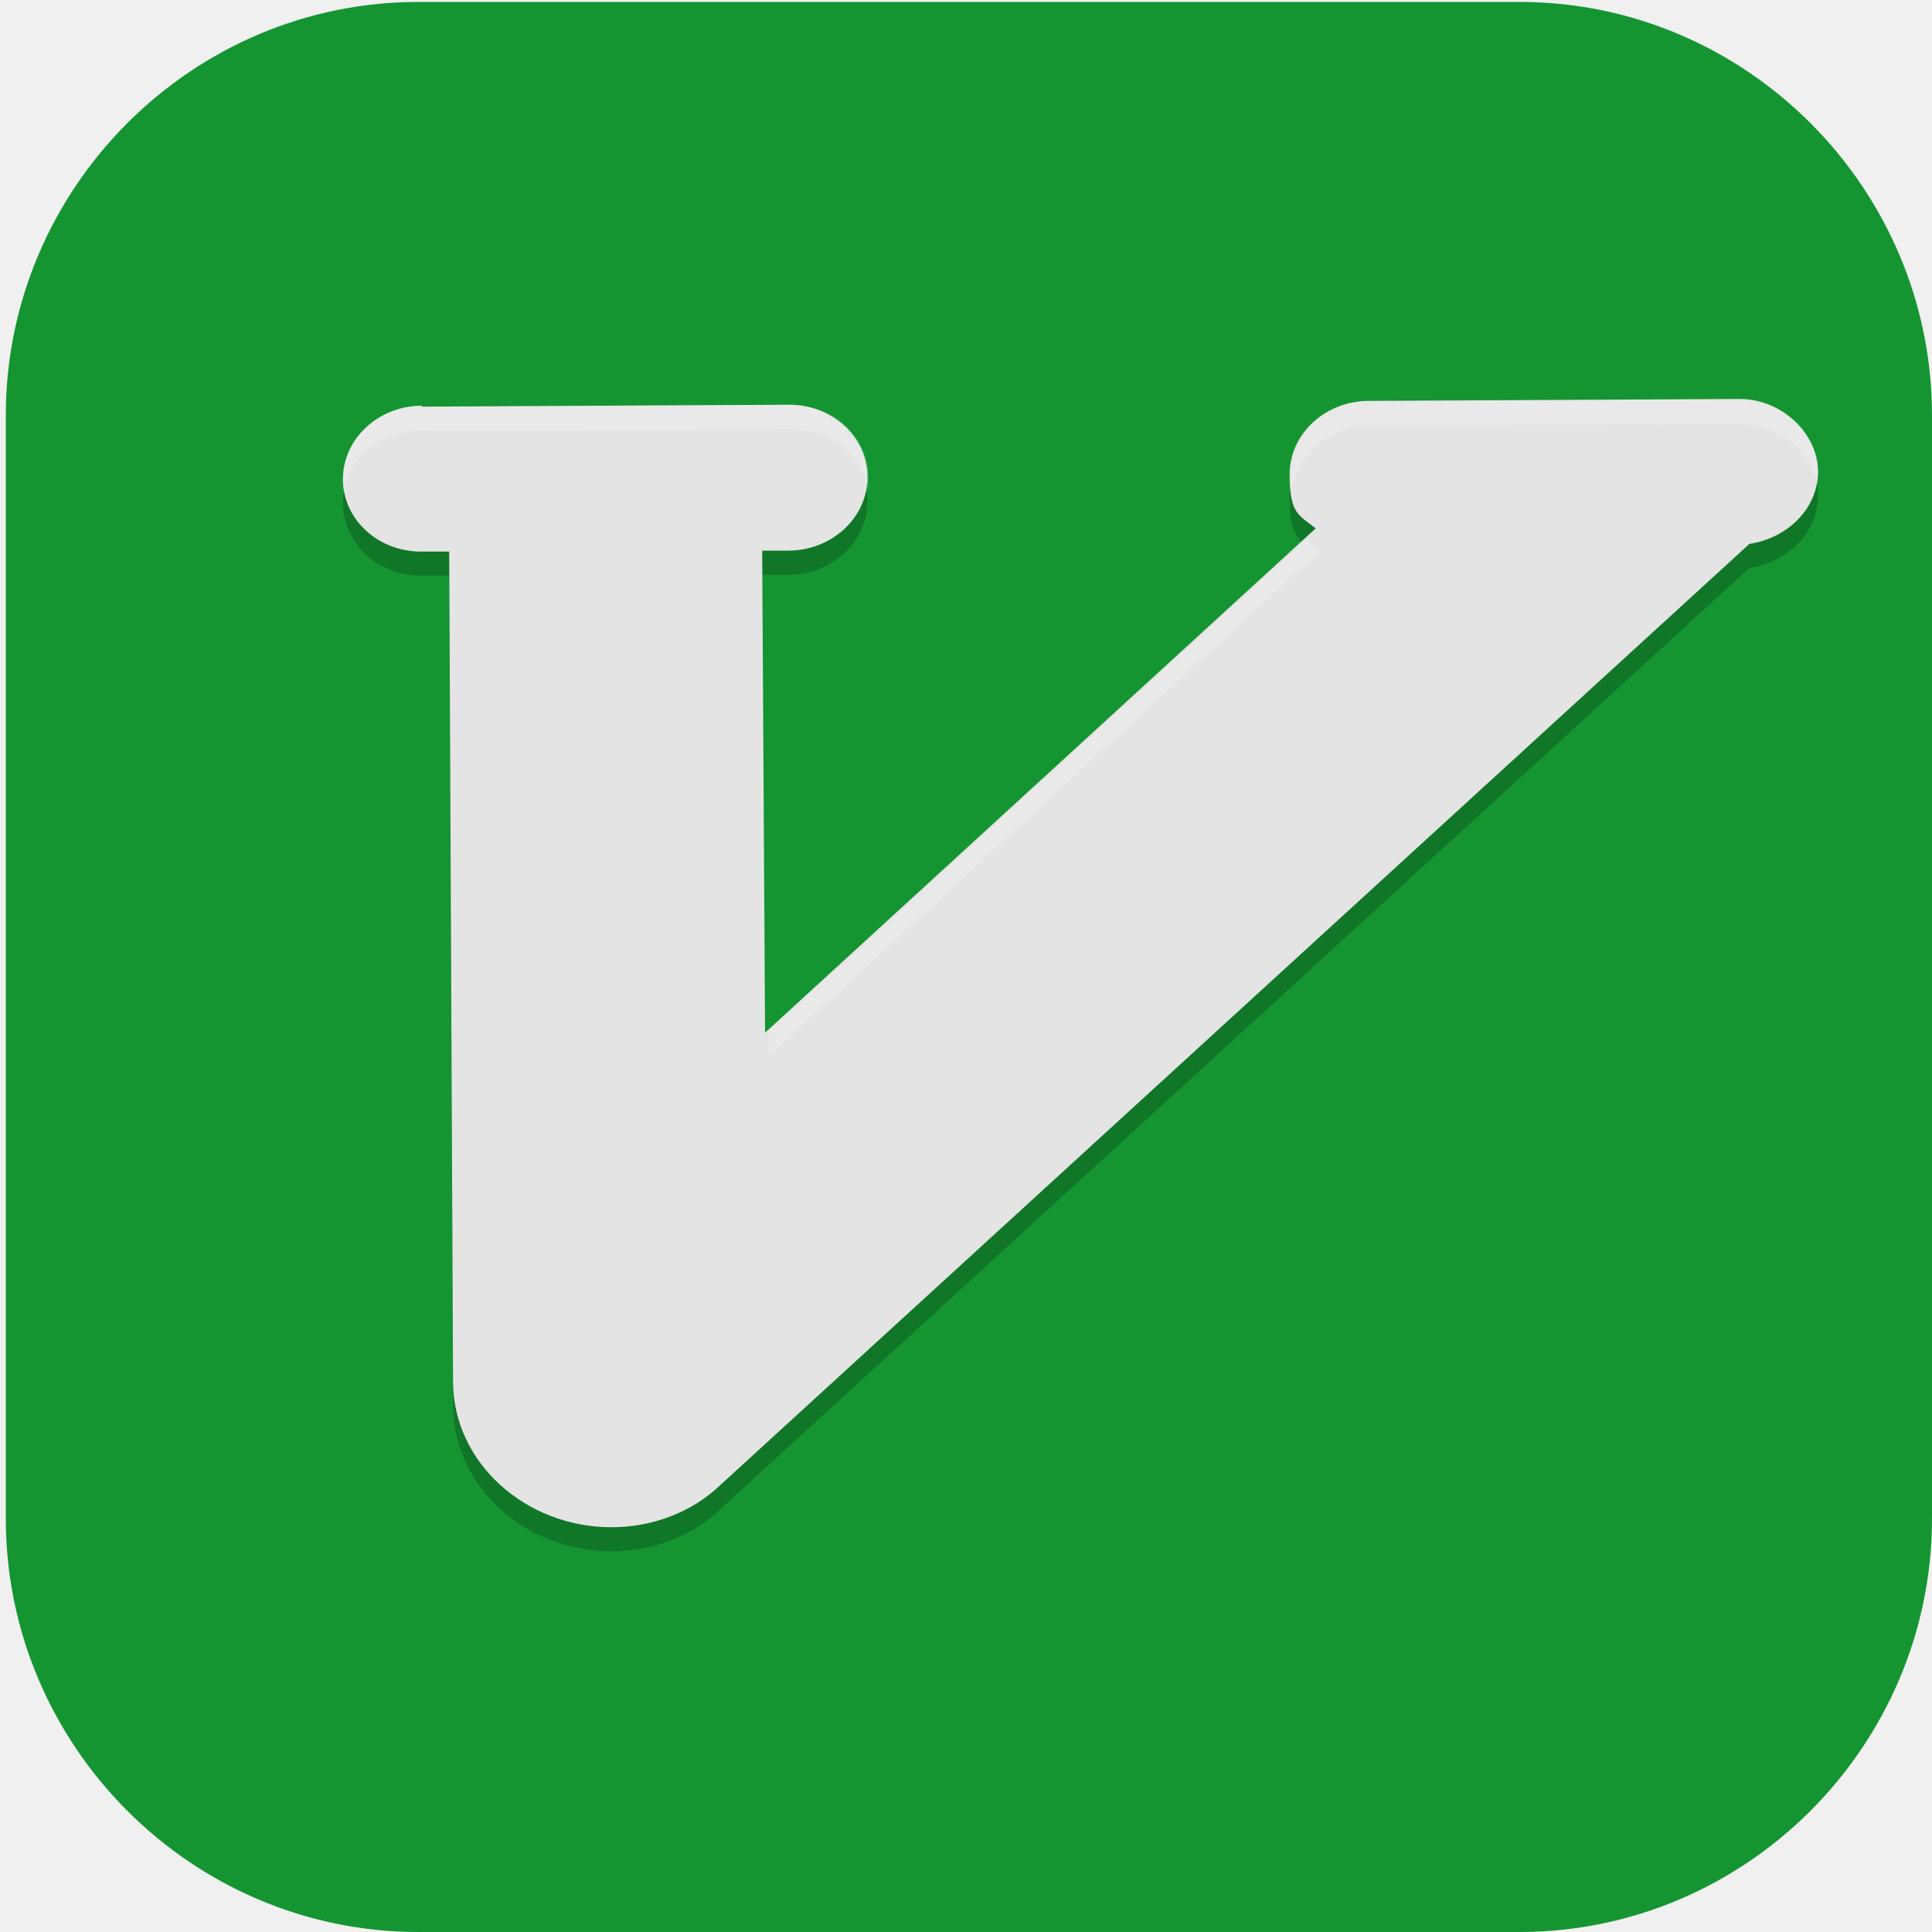
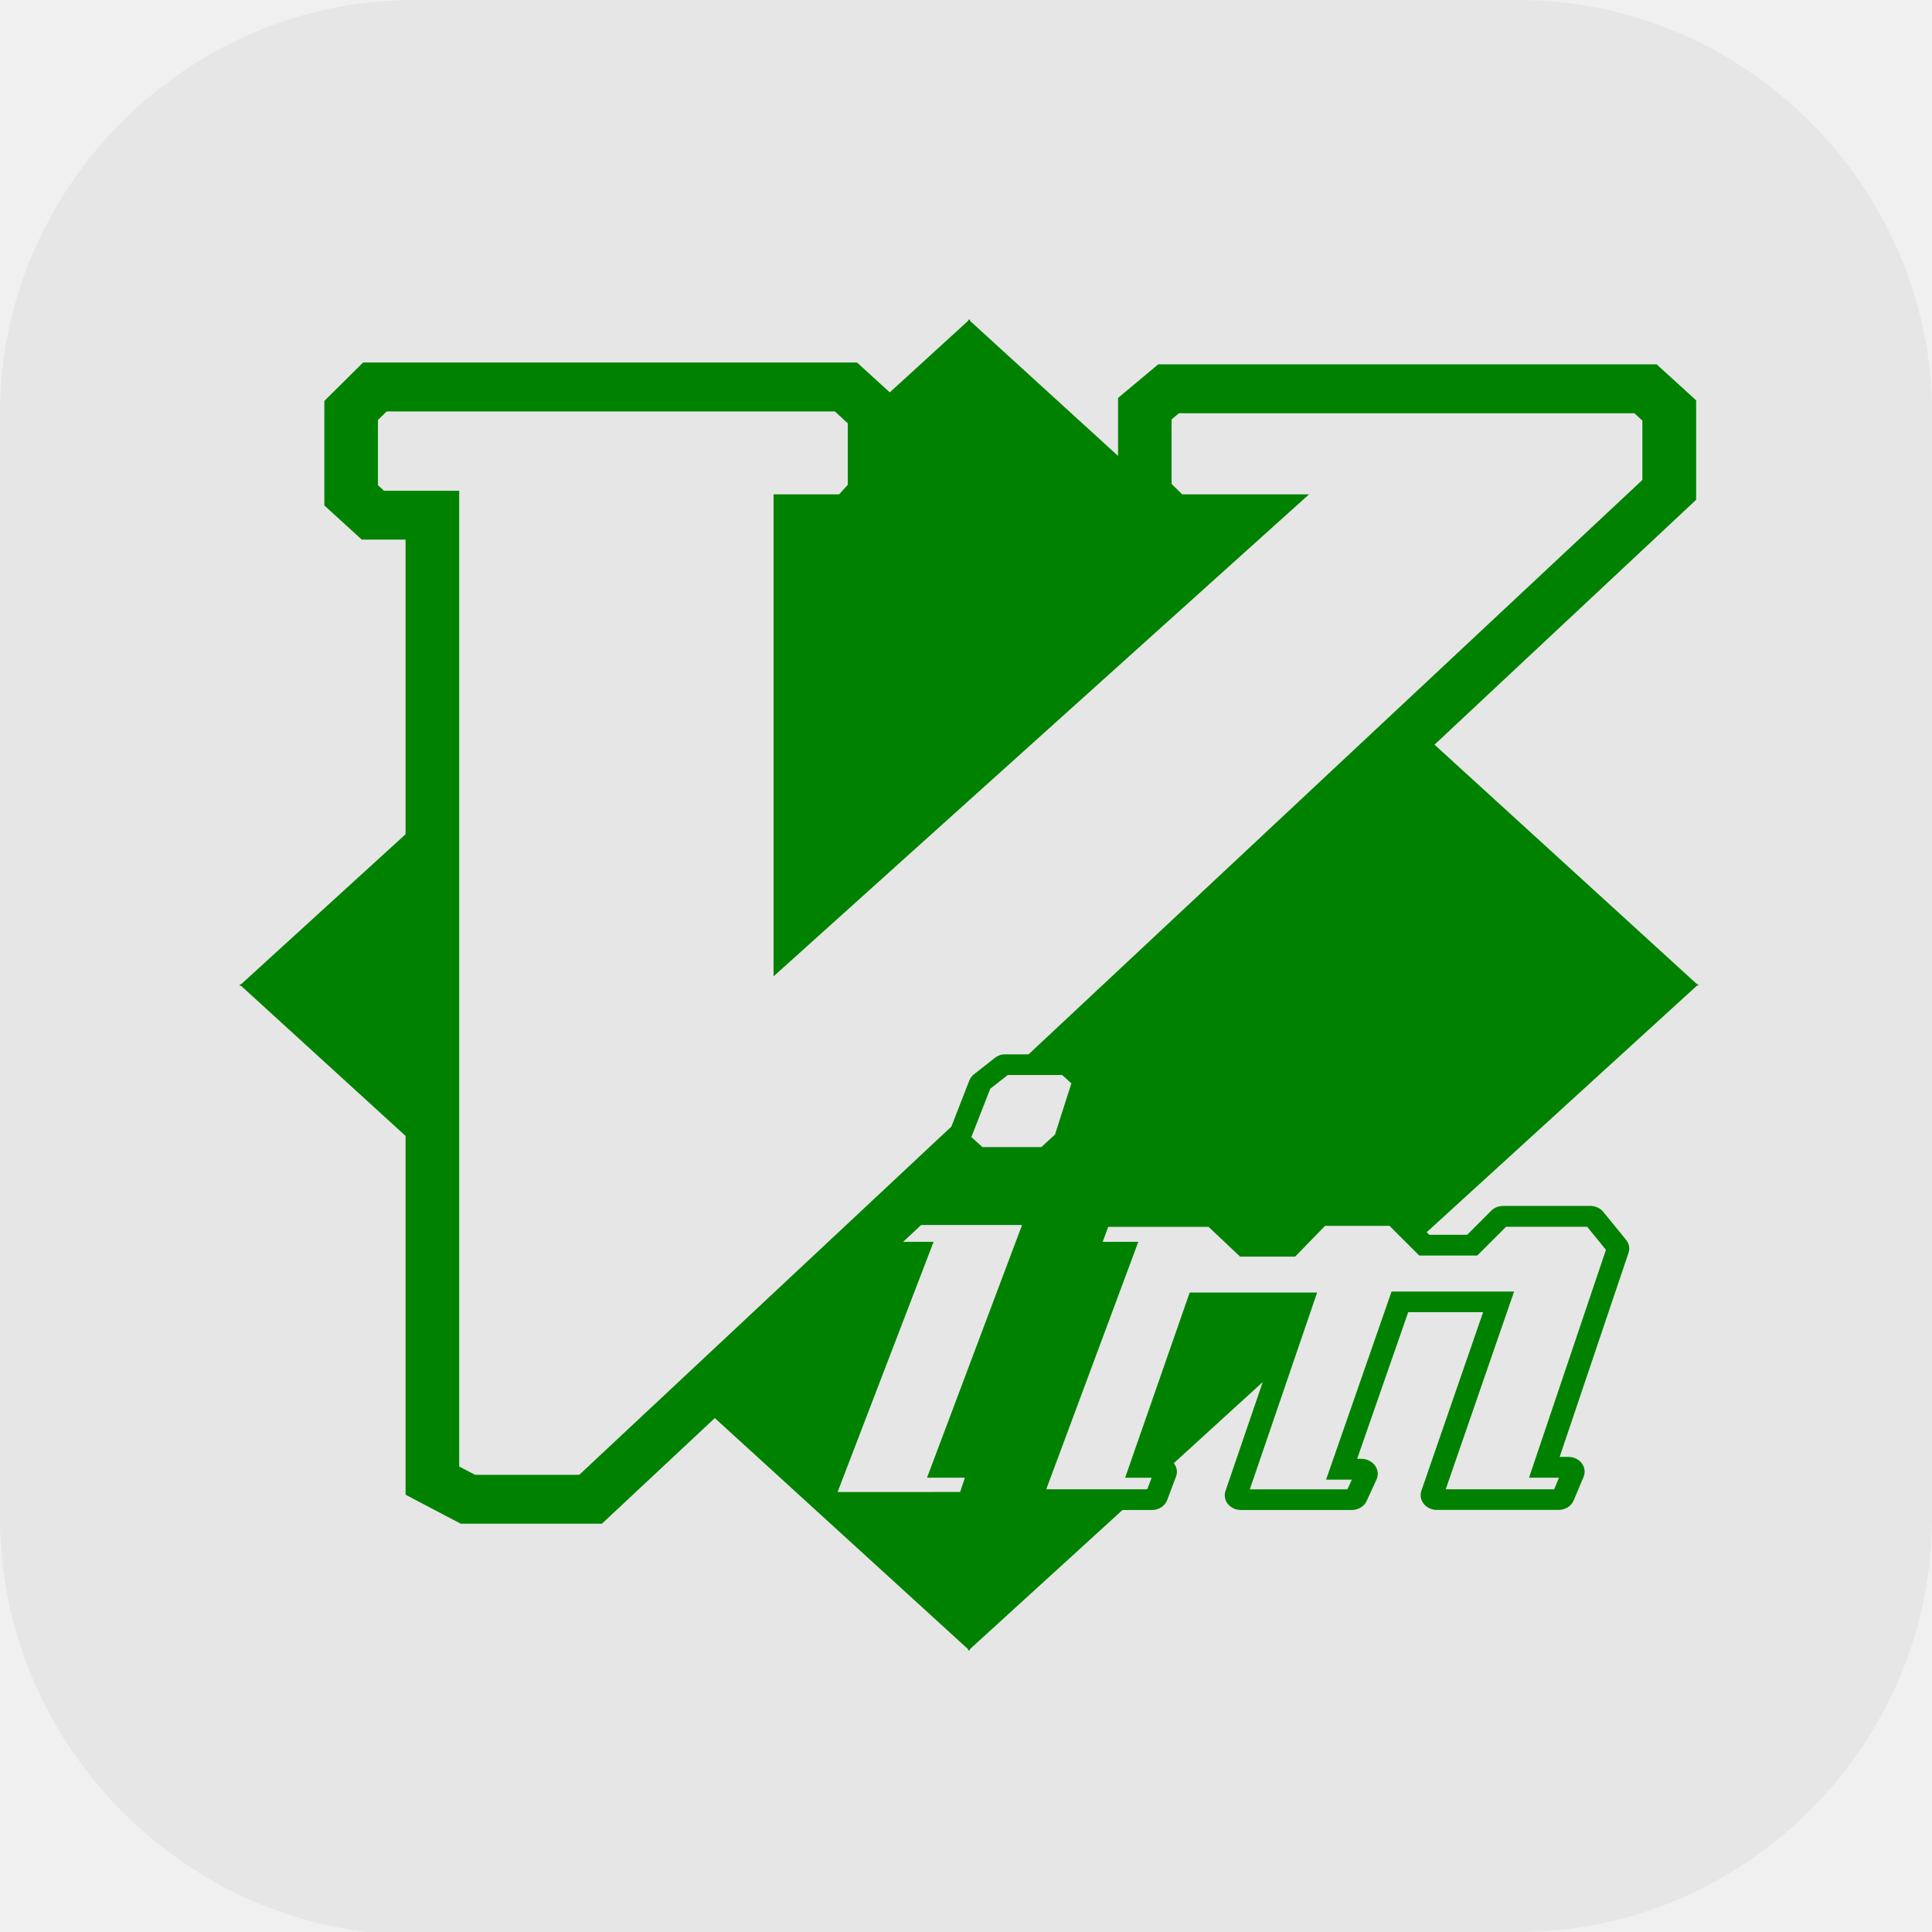
- <svg xmlns="http://www.w3.org/2000/svg" xmlns:xlink="http://www.w3.org/1999/xlink" id="_图层_1" version="1.1" viewBox="0 0 200 200" width="16" height="16">
-   <defs>
-     <style>
+ <svg xmlns="http://www.w3.org/2000/svg" id="_图层_1" version="1.1" viewBox="0 0 64 64" width="16" height="16" xml:space="preserve">
+   <defs id="defs6">
+     <style id="style1">
      .st0 {
-         fill: url(#_未命名的渐变_247);
+         fill-opacity: .5;
      }

-       .st1, .st2, .st3, .st4 {
+       .st0, .st1, .st2, .st3, .st4, .st5, .st6, .st7 {
+         fill: #fff;
+       }
+ 
+       .st8 {
+         fill: #133c9a;
+       }
+ 
+       .st2, .st9 {
        display: none;
      }

-       .st1, .st5 {
-         fill: #159532;
+       .st3 {
+         fill-opacity: .2;
+       }
+ 
+       .st4 {
+         fill-opacity: .9;
+       }
+ 
+       .st10 {
+         fill: #3370ff;
+       }
+ 
+       .st11 {
+         fill: url(#_未命名的渐变_3);
+       }
+ 
+       .st12 {
+         fill: url(#_未命名的渐变);
+       }
+ 
+       .st5 {
+         fill-opacity: .3;
      }

      .st6 {
-         fill: url(#_未命名的渐变_2413);
+         fill-opacity: 0;
      }

      .st7 {
-         fill: #241f31;
-       }
- 
-       .st8 {
-         fill: #9a9996;
-       }
- 
-       .st9 {
-         fill: url(#_未命名的渐变_8);
-       }
- 
-       .st2, .st10, .st11, .st12, .st4 {
-         isolation: isolate;
-       }
- 
-       .st2, .st11, .st12, .st4 {
-         opacity: .2;
+         fill-opacity: .7;
      }

      .st13 {
-         fill: url(#_未命名的渐变_248);
+         fill: #00d6b9;
      }

      .st14 {
-         fill: #464153;
-       }
- 
-       .st15 {
-         fill: url(#_未命名的渐变_246);
-       }
- 
-       .st16, .st12, .st4 {
-         fill: #fff;
-       }
- 
-       .st17 {
-         stroke-width: 3.7px;
-       }
- 
-       .st17, .st18, .st19 {
-         fill: none;
-         stroke: #26a269;
-       }
- 
-       .st20 {
-         fill: url(#_未命名的渐变_2415);
-       }
- 
-       .st18 {
-         stroke-width: 1.9px;
-       }
- 
-       .st21 {
-         fill: url(#_未命名的渐变_2414);
-       }
- 
-       .st22 {
-         fill: url(#_未命名的渐变_249);
-       }
- 
-       .st23 {
-         fill: url(#_未命名的渐变_2416);
-       }
- 
-       .st24 {
-         fill: url(#_未命名的渐变_24);
-       }
- 
-       .st25 {
-         fill: url(#_未命名的渐变_9);
-       }
- 
-       .st26 {
-         fill: url(#_未命名的渐变_2412);
-       }
- 
-       .st27 {
-         fill: url(#_未命名的渐变_6);
-       }
- 
-       .st28 {
-         fill: url(#_未命名的渐变_7);
-       }
- 
-       .st29 {
-         fill: #5e5c64;
-       }
- 
-       .st30 {
-         fill: url(#_未命名的渐变_3);
-       }
- 
-       .st31 {
-         fill: #f6f5f4;
-       }
- 
-       .st32 {
-         fill: url(#_未命名的渐变_2410);
-       }
- 
-       .st33 {
-         fill: #8ff0a4;
-       }
- 
-       .st34 {
-         fill: url(#_未命名的渐变_245);
-       }
- 
-       .st35 {
-         fill: #2ec27e;
-       }
- 
-       .st36 {
-         fill: url(#_未命名的渐变_243);
-       }
- 
-       .st37 {
-         fill: url(#_未命名的渐变_244);
-       }
- 
-       .st38 {
-         fill: url(#_未命名的渐变_2411);
-       }
- 
-       .st19 {
-         stroke-width: 5.6px;
-       }
- 
-       .st39 {
-         fill: #26a269;
-         fill-rule: evenodd;
-       }
- 
-       .st40 {
-         fill: #e4e4e4;
-       }
- 
-       .st41 {
-         fill: #77767b;
-       }
- 
-       .st42 {
-         fill: url(#_未命名的渐变_4);
-       }
- 
-       .st43 {
-         fill: url(#_未命名的渐变_26);
-       }
- 
-       .st44 {
-         fill: url(#_未命名的渐变_2418);
-       }
- 
-       .st45 {
-         fill: url(#_未命名的渐变_2417);
-       }
- 
-       .st46 {
-         fill: url(#_未命名的渐变_241);
-       }
- 
-       .st47 {
-         fill: url(#_未命名的渐变_242);
-       }
- 
-       .st48 {
-         fill: url(#_未命名的渐变_10);
-       }
- 
-       .st49 {
-         fill: url(#_未命名的渐变_25);
-       }
- 
-       .st50 {
        fill: url(#_未命名的渐变_2);
      }
    </style>
-     <linearGradient id="_未命名的渐变_6" data-name="未命名的渐变 6" x1="-107.2" y1="240.1" x2="-8.2" y2="240.1" gradientTransform="translate(9 -184) rotate(-180) scale(1 -1)" gradientUnits="userSpaceOnUse">
-       <stop offset="0" stop-color="#77767b" />
-       <stop offset=".2" stop-color="#c0bfbc" />
-       <stop offset=".4" stop-color="#77767b" />
-       <stop offset="1" stop-color="#3d3846" />
-     </linearGradient>
-     <linearGradient id="_未命名的渐变_2" data-name="未命名的渐变 2" x1="154.6" y1="-436.2" x2="134.1" y2="-456.7" gradientTransform="translate(-132.4 -287.9) rotate(135)" gradientUnits="userSpaceOnUse">
-       <stop offset="0" stop-color="#f6f5f4" />
-       <stop offset=".3" stop-color="#fff" />
-       <stop offset=".6" stop-color="#c0bfbc" />
-       <stop offset=".7" stop-color="#f6f5f4" />
-       <stop offset="1" stop-color="#f6f5f4" />
-     </linearGradient>
-     <linearGradient id="_未命名的渐变_3" data-name="未命名的渐变 3" x1="166.1" y1="-259.7" x2="161.4" y2="-264.3" gradientTransform="translate(-11.9 -166.3) rotate(135)" gradientUnits="userSpaceOnUse">
-       <stop offset="0" stop-color="#c0bfbc" />
-       <stop offset="1" stop-color="#f6f5f4" />
-     </linearGradient>
-     <linearGradient id="_未命名的渐变_10" data-name="未命名的渐变 10" x1="243.2" y1="-159.8" x2="356.8" y2="-159.8" gradientTransform="translate(-206 -96) scale(1 -1)" gradientUnits="userSpaceOnUse">
-       <stop offset="0" stop-color="#241f31" />
-       <stop offset="0" stop-color="#5e5c64" />
-       <stop offset="0" stop-color="#3d3846" />
-       <stop offset=".9" stop-color="#413e46" />
-       <stop offset=".9" stop-color="#5e5c64" />
-       <stop offset="1" stop-color="#241f31" />
-     </linearGradient>
-     <linearGradient id="_未命名的渐变_9" data-name="未命名的渐变 9" x1="1224.7" y1="-1168.3" x2="1803" y2="-1168.3" gradientTransform="translate(-203.4 -62.9) scale(.2 -.2)" gradientUnits="userSpaceOnUse">
-       <stop offset="0" stop-color="#3d3846" />
-       <stop offset="0" stop-color="#77767b" />
-       <stop offset="0" stop-color="#5e5c64" />
-       <stop offset=".9" stop-color="#504e56" />
-       <stop offset=".9" stop-color="#77767b" />
-       <stop offset="1" stop-color="#3d3846" />
-     </linearGradient>
-     <linearGradient id="_未命名的渐变_8" data-name="未命名的渐变 8" x1="300" y1="-186.3" x2="300" y2="-196.4" gradientTransform="translate(-206 -96) scale(1 -1)" gradientUnits="userSpaceOnUse">
-       <stop offset="0" stop-color="#5e5c64" />
-       <stop offset=".3" stop-color="#5e5c64" />
-       <stop offset="1" stop-color="#3d3846" />
-     </linearGradient>
-     <linearGradient id="_未命名的渐变_4" data-name="未命名的渐变 4" x1="343.6" y1="-130.4" x2="256.3" y2="-184.2" gradientTransform="translate(-206 -96) scale(1 -1)" gradientUnits="userSpaceOnUse">
-       <stop offset="0" stop-color="#c061cb" />
-       <stop offset="1" stop-color="#1c71d8" />
-     </linearGradient>
-     <linearGradient id="_未命名的渐变_7" data-name="未命名的渐变 7" x1="300" y1="-256.9" x2="300" y2="-261.9" gradientTransform="translate(-206 -96) scale(1 -1)" gradientUnits="userSpaceOnUse">
-       <stop offset="0" stop-color="#3d3846" />
-       <stop offset=".7" stop-color="#5e5c64" />
-       <stop offset="1" stop-color="#5e5c64" />
-     </linearGradient>
-     <linearGradient id="_未命名的渐变_24" data-name="未命名的渐变 24" x1="252.2" y1="-198.9" x2="252.2" y2="-211.5" gradientTransform="translate(-206 -96) scale(1 -1)" gradientUnits="userSpaceOnUse">
-       <stop offset="0" stop-color="#3d3846" />
-       <stop offset="1" stop-color="#5e5c64" />
-     </linearGradient>
-     <linearGradient id="_未命名的渐变_241" data-name="未命名的渐变 24" x1="267.7" x2="267.7" xlink:href="#_未命名的渐变_24" />
-     <linearGradient id="_未命名的渐变_242" data-name="未命名的渐变 24" x1="283.2" x2="283.2" xlink:href="#_未命名的渐变_24" />
-     <linearGradient id="_未命名的渐变_243" data-name="未命名的渐变 24" x1="298.7" x2="298.7" xlink:href="#_未命名的渐变_24" />
-     <linearGradient id="_未命名的渐变_244" data-name="未命名的渐变 24" x1="314.2" x2="314.2" xlink:href="#_未命名的渐变_24" />
-     <linearGradient id="_未命名的渐变_245" data-name="未命名的渐变 24" x1="329.7" x2="329.7" xlink:href="#_未命名的渐变_24" />
-     <linearGradient id="_未命名的渐变_246" data-name="未命名的渐变 24" x1="345.1" x2="345.1" xlink:href="#_未命名的渐变_24" />
-     <linearGradient id="_未命名的渐变_247" data-name="未命名的渐变 24" x1="254.8" y1="-215.3" x2="254.8" y2="-227.9" xlink:href="#_未命名的渐变_24" />
-     <linearGradient id="_未命名的渐变_248" data-name="未命名的渐变 24" x1="270.3" y1="-215.3" x2="270.3" y2="-227.9" xlink:href="#_未命名的渐变_24" />
-     <linearGradient id="_未命名的渐变_249" data-name="未命名的渐变 24" x1="285.8" y1="-215.3" x2="285.8" y2="-227.9" xlink:href="#_未命名的渐变_24" />
-     <linearGradient id="_未命名的渐变_2410" data-name="未命名的渐变 24" x1="301.3" y1="-215.3" x2="301.3" y2="-227.9" xlink:href="#_未命名的渐变_24" />
-     <linearGradient id="_未命名的渐变_2411" data-name="未命名的渐变 24" x1="316.7" y1="-215.3" x2="316.7" y2="-227.9" xlink:href="#_未命名的渐变_24" />
-     <linearGradient id="_未命名的渐变_2412" data-name="未命名的渐变 24" x1="332.2" y1="-215.3" x2="332.2" y2="-227.9" xlink:href="#_未命名的渐变_24" />
-     <linearGradient id="_未命名的渐变_2413" data-name="未命名的渐变 24" x1="347.7" y1="-215.3" x2="347.7" y2="-227.9" xlink:href="#_未命名的渐变_24" />
-     <linearGradient id="_未命名的渐变_2414" data-name="未命名的渐变 24" y1="-231.7" y2="-244.3" xlink:href="#_未命名的渐变_24" />
-     <linearGradient id="_未命名的渐变_2415" data-name="未命名的渐变 24" x1="267.7" y1="-231.7" x2="267.7" y2="-244.3" xlink:href="#_未命名的渐变_24" />
-     <linearGradient id="_未命名的渐变_2416" data-name="未命名的渐变 24" x1="298.7" y1="-231.7" x2="298.7" y2="-244.3" xlink:href="#_未命名的渐变_24" />
-     <linearGradient id="_未命名的渐变_2417" data-name="未命名的渐变 24" x1="329.7" y1="-231.7" x2="329.7" y2="-244.3" xlink:href="#_未命名的渐变_24" />
-     <linearGradient id="_未命名的渐变_2418" data-name="未命名的渐变 24" x1="345.1" y1="-231.7" x2="345.1" y2="-244.3" xlink:href="#_未命名的渐变_24" />
-     <linearGradient id="_未命名的渐变_25" data-name="未命名的渐变 25" x1="336.1" y1="-249.3" x2="382.6" y2="-249.3" gradientTransform="translate(-206 -96) scale(1 -1)" gradientUnits="userSpaceOnUse">
-       <stop offset="0" stop-color="#c0bfbc" />
-       <stop offset="0" stop-color="#f6f5f4" />
-       <stop offset=".1" stop-color="#deddda" />
-       <stop offset=".9" stop-color="#c0bfbc" />
-       <stop offset=".9" stop-color="#f6f5f4" />
-       <stop offset="1" stop-color="#c0bfbc" />
-     </linearGradient>
-     <linearGradient id="_未命名的渐变_26" data-name="未命名的渐变 26" x1="372" y1="-212.6" x2="346.7" y2="-262.1" gradientTransform="translate(-206 -96) scale(1 -1)" gradientUnits="userSpaceOnUse">
-       <stop offset="0" stop-color="#c061cb" />
-       <stop offset="1" stop-color="#ff7800" />
-     </linearGradient>
+     <radialGradient id="_未命名的渐变" data-name="未命名的渐变" cx="123.9" cy="-40.2" fx="123.9" fy="-40.2" r="59.4" gradientTransform="translate(-26.8 25.5) scale(.6 -.7)" gradientUnits="userSpaceOnUse">
+       <stop offset="0" stop-color="#db202e" id="stop1" />
+       <stop offset="1" stop-color="#e01b24" id="stop2" />
+     </radialGradient>
+     <radialGradient id="_未命名的渐变_2" data-name="未命名的渐变 2" cx="67.6" cy="26.8" fx="67.6" fy="26.8" r="105.2" gradientTransform="translate(-26.6 25.3) scale(.6 -.7)" gradientUnits="userSpaceOnUse">
+       <stop offset="0" stop-color="#ffb648" id="stop3" />
+       <stop offset="1" stop-color="#ff7800" stop-opacity="0" id="stop4" />
+     </radialGradient>
+     <radialGradient id="_未命名的渐变_3" data-name="未命名的渐变 3" cx="61.7" cy="18.6" fx="61.7" fy="18.6" r="68" gradientTransform="translate(-26.8 25.8) scale(.6 -.7)" gradientUnits="userSpaceOnUse">
+       <stop offset="0" stop-color="#c64600" id="stop5" />
+       <stop offset="1" stop-color="#a51d2d" id="stop6" />
+     </radialGradient>
  </defs>
-   <path class="st5" d="M157.3,200H43.3c-23.5,0-42.7-19.3-42.7-42.8V43c0-23.5,19.2-42.8,42.7-42.8h114c23.5,0,42.7,19.3,42.7,42.8v114.2c0,23.5-19.2,42.8-42.7,42.8h0Z" />
-   <g class="st3">
-     <path class="st16" d="M184.1,110.5c0-12.2-5.3-23.8-14.6-31.9-9.1-7.9-21.3-11.4-33.4-9.5-4.4-15.7-17.6-27.6-34.1-30.7-16.3-2.8-32.9,3.9-42.3,17.2-5.6,7.8-8.6,17.1-8.4,26.7-18.3,3.4-30.9,19.7-29.2,37.8,1.1,18,16.3,32.2,34.8,32.5h90.3c.9,0,1.8-.2,2.5-.6,20.1-4,34.5-21.3,34.2-41.3l.2-.2Z" />
-   </g>
-   <g class="st3">
-     <g id="layer1">
-       <g id="layer9">
-         <path id="rect1027" class="st35" d="M15.4,67.9h169.8c7.8,0,14.2,5.3,14.2,11.8v70.9c0,6.5-6.3,11.8-14.2,11.8H15.4c-7.8,0-14.2-5.3-14.2-11.8v-70.9c0-6.5,6.3-11.8,14.2-11.8Z" />
-         <g id="g1256" class="st10">
-           <path id="path1164" class="st18" d="M34.9,91.5v23.6" />
-           <path id="path1166" class="st17" d="M43.7,91.5v23.6" />
-           <path id="path1168" class="st18" d="M52.6,91.5v23.6" />
-           <path id="path1170" class="st18" d="M59.6,91.5v23.6" />
-           <path id="path1172" class="st17" d="M68.5,91.5v23.6" />
-           <path id="path1174" class="st17" d="M86.2,91.5v23.6" />
-           <path id="path1176" class="st18" d="M77.3,91.5v23.6" />
-           <path id="path1178" class="st19" d="M98.6,91.5v23.6" />
-           <path id="path1180" class="st18" d="M109.2,91.5v23.6" />
-           <path id="path1182" class="st18" d="M116.2,91.5v23.6" />
-           <path id="path1184" class="st18" d="M123.3,91.5v23.6" />
-           <path id="path1186" class="st17" d="M132.2,91.5v23.6" />
-           <path id="path1188" class="st18" d="M141,91.5v23.6" />
-           <path id="path1190" class="st18" d="M162.2,91.5v23.6" />
-           <path id="path1192" class="st19" d="M151.6,91.5v23.6" />
-           <path id="path1194" class="st18" d="M169.3,91.5v23.6" />
-           <path id="path1196" class="st18" d="M176.4,91.5v23.6" />
-         </g>
-         <g id="g1130" class="st10">
-           <path id="path1940" class="st33" d="M26.4,129.9l2.1,7.5-6.9-4.8-2.6,3.8,8.9,2.4-8.9,2.3,2.5,3.9,7-4.9-2.1,7.4h6l-1.9-7.3,6.8,4.9,2.6-3.9-8.8-2.5,9.1-2.1-2.6-3.9-7.1,4.6,2-7.5h-6Z" />
-           <path id="path1056" class="st33" d="M54.7,129.9l2.1,7.5-6.9-4.8-2.6,3.8,8.9,2.4-8.9,2.3,2.5,3.9,7-4.9-2.1,7.4h6l-1.9-7.3,6.8,4.9,2.6-3.9-8.8-2.5,9.1-2.1-2.6-3.9-7.1,4.6,2-7.5h-6Z" />
-           <path id="path1062" class="st33" d="M83,129.9l2.1,7.5-6.9-4.8-2.6,3.8,8.9,2.4-8.9,2.3,2.5,3.9,7-4.9-2.1,7.4h6l-1.9-7.3,6.8,4.9,2.6-3.9-8.8-2.5,9.1-2.1-2.6-3.9-7.1,4.6,2-7.5h-6Z" />
-           <path id="path1068" class="st33" d="M111.3,129.9l2.1,7.5-6.9-4.8-2.6,3.8,8.9,2.4-8.9,2.3,2.5,3.9,7-4.9-2.1,7.4h6l-1.9-7.3,6.8,4.9,2.6-3.9-8.8-2.5,9.1-2.1-2.6-3.9-7.1,4.6,2-7.5h-6Z" />
-           <path id="path1074" class="st33" d="M139.6,129.9l2.1,7.5-6.9-4.8-2.6,3.8,8.9,2.4-8.9,2.3,2.5,3.9,7-4.9-2.1,7.4h6l-1.9-7.3,6.8,4.9,2.6-3.9-8.8-2.5,9.1-2.1-2.6-3.9-7.1,4.6,2-7.5h-6Z" />
-           <path id="path1080" class="st33" d="M167.9,129.9l2.1,7.5-6.9-4.8-2.6,3.8,8.9,2.4-8.9,2.3,2.5,3.9,7-4.9-2.1,7.4h6l-1.9-7.3,6.8,4.9,2.6-3.9-8.8-2.5,9.1-2.1-2.6-3.9-7.1,4.6,2-7.5h-6Z" />
-         </g>
-         <path id="rect954" class="st35" d="M15.4,32.5h169.8c7.8,0,14.2,5.3,14.2,11.8v35.4c0,6.5-6.3,11.8-14.2,11.8H15.4c-7.8,0-14.2-5.3-14.2-11.8v-35.4c0-6.5,6.3-11.8,14.2-11.8Z" />
-         <rect id="rect961" class="st7" x="1.3" y="53.1" width="198.1" height="26.6" />
-         <path id="path1138" class="st39" d="M26,94.5l-12.7,8.9,12.7,8.9v-17.7Z" />
-       </g>
-       <g id="g959-3" class="st10">
-         <path id="path947-0" class="st27" d="M66.7,14.8c27.4,0,49.5,18.5,49.5,41.3s-22.2,41.3-49.5,41.3-49.5-18.5-49.5-41.3S39.4,14.8,66.7,14.8ZM66.7,32.5c-5.9,0-10.7,4-10.7,8.9s4.8,8.9,10.7,8.9,10.7-4,10.7-8.9-4.8-8.9-10.7-8.9Z" />
-         <g id="g955-3">
-           <path id="path1990" class="st41" d="M47.2,91.5h42.5s0,17.5,0,17.5l-8.8.2v8.9s-3.5,3-3.5,3l3.5,3v4.4s-5.3,4.4-5.3,4.4l5.3,4.4-3.5,3,3.5,3-7.1,5.9,7.1,5.9-3.5,3,3.5,3-15.9,13.3h-12.4s-5.3-4.4-5.3-4.4v-78.2Z" />
-           <path id="path951-1" class="st50" d="M47.2,88.6h42.5s0,17.5,0,17.5l-8.8.2v8.9s-3.5,3-3.5,3l3.5,3v4.4s-5.3,4.4-5.3,4.4l5.3,4.4-3.5,3,3.5,3-7.1,5.9,7.1,5.9-3.5,3,3.5,3-15.9,13.3h-12.4s-5.3-4.4-5.3-4.4v-78.2Z" />
-           <path id="path953-2" class="st30" d="M55.4,99c2.2-1.9,6.1-.5,6,2.1v70.1s-7.1,0-7.1,0v-70.1c0-.8.4-1.6,1-2.1h0Z" />
-         </g>
-         <path id="path957-8" class="st31" d="M66.7,11.8c-27.4,0-49.5,18.5-49.5,41.3s22.2,41.3,49.5,41.3,49.5-18.5,49.5-41.3S94.1,11.8,66.7,11.8ZM66.8,29.5c5.9,0,10.7,4,10.7,8.9s-4.8,8.9-10.7,8.9-10.7-4-10.7-8.9,4.8-8.9,10.7-8.9Z" />
-       </g>
-     </g>
-   </g>
-   <g class="st3">
-     <path class="st48" d="M47.5,29.8h92.9c5.7,0,10.3,4.5,10.3,10.1v47.9c0,5.6-4.6,10.1-10.3,10.1H47.5c-5.7,0-10.3-4.5-10.3-10.1v-47.9c0-5.6,4.6-10.1,10.3-10.1Z" />
-     <path class="st25" d="M47.5,105.4h92.9c5.7,0,10.3,4.5,10.3,10.1v42.9c0,5.6-4.6,10.1-10.3,10.1H47.5c-5.7,0-10.3-4.5-10.3-10.1v-42.9c0-5.6,4.6-10.1,10.3-10.1Z" />
-     <path class="st41" d="M47.5,95.3h92.9c5.7,0,10.3,4.5,10.3,10.1v47.9c0,5.6-4.6,10.1-10.3,10.1H47.5c-5.7,0-10.3-4.5-10.3-10.1v-47.9c0-5.6,4.6-10.1,10.3-10.1Z" />
-     <path class="st9" d="M52.7,90.3h82.6c2.8,0,5.2,2.2,5.2,4.8v.4c0,2.7-2.3,4.8-5.2,4.8H52.7c-2.9,0-5.2-2.2-5.2-4.8v-.4c0-2.7,2.3-4.8,5.2-4.8Z" />
-     <path class="st29" d="M47.5,27.3h92.9c5.7,0,10.3,4.5,10.3,10.1v47.9c0,5.6-4.6,10.1-10.3,10.1H47.5c-5.7,0-10.3-4.5-10.3-10.1v-47.9c0-5.6,4.6-10.1,10.3-10.1Z" />
-     <path d="M47.5,29.8h92.9c4.3,0,7.7,3.4,7.7,7.6v47.9c0,4.2-3.5,7.6-7.7,7.6H47.5c-4.3,0-7.7-3.4-7.7-7.6v-47.9c0-4.2,3.5-7.6,7.7-7.6Z" />
-     <path class="st42" d="M47.5,32.3h92.9c2.9,0,5.2,2.3,5.2,5v47.9c0,2.8-2.3,5-5.2,5H47.5c-2.9,0-5.2-2.3-5.2-5v-47.9c0-2.8,2.3-5,5.2-5Z" />
-     <path class="st28" d="M75.9,160.9h36.1c1.4,0,2.6,1.1,2.6,2.5s-1.2,2.5-2.6,2.5h-36.1c-1.4,0-2.6-1.1-2.6-2.5s1.2-2.5,2.6-2.5Z" />
-     <path class="st7" d="M42.3,104.2h7.7c1.4,0,2.6,1.1,2.6,2.5v7.6c0,1.4-1.2,2.5-2.6,2.5h-7.7c-1.4,0-2.6-1.1-2.6-2.5v-7.6c0-1.4,1.2-2.5,2.6-2.5Z" />
-     <path class="st24" d="M42.3,102.9h7.7c1.4,0,2.6,1.1,2.6,2.5v7.6c0,1.4-1.2,2.5-2.6,2.5h-7.7c-1.4,0-2.6-1.1-2.6-2.5v-7.6c0-1.4,1.2-2.5,2.6-2.5Z" />
-     <path class="st7" d="M57.8,104.2h7.7c1.4,0,2.6,1.1,2.6,2.5v7.6c0,1.4-1.2,2.5-2.6,2.5h-7.7c-1.4,0-2.6-1.1-2.6-2.5v-7.6c0-1.4,1.2-2.5,2.6-2.5Z" />
-     <path class="st46" d="M57.8,102.9h7.7c1.4,0,2.6,1.1,2.6,2.5v7.6c0,1.4-1.2,2.5-2.6,2.5h-7.7c-1.4,0-2.6-1.1-2.6-2.5v-7.6c0-1.4,1.2-2.5,2.6-2.5Z" />
-     <path class="st7" d="M73.3,104.2h7.7c1.4,0,2.6,1.1,2.6,2.5v7.6c0,1.4-1.2,2.5-2.6,2.5h-7.7c-1.4,0-2.6-1.1-2.6-2.5v-7.6c0-1.4,1.2-2.5,2.6-2.5Z" />
-     <path class="st47" d="M73.3,102.9h7.7c1.4,0,2.6,1.1,2.6,2.5v7.6c0,1.4-1.2,2.5-2.6,2.5h-7.7c-1.4,0-2.6-1.1-2.6-2.5v-7.6c0-1.4,1.2-2.5,2.6-2.5Z" />
-     <path class="st7" d="M88.8,104.2h7.7c1.4,0,2.6,1.1,2.6,2.5v7.6c0,1.4-1.2,2.5-2.6,2.5h-7.7c-1.4,0-2.6-1.1-2.6-2.5v-7.6c0-1.4,1.2-2.5,2.6-2.5Z" />
-     <path class="st36" d="M88.8,102.9h7.7c1.4,0,2.6,1.1,2.6,2.5v7.6c0,1.4-1.2,2.5-2.6,2.5h-7.7c-1.4,0-2.6-1.1-2.6-2.5v-7.6c0-1.4,1.2-2.5,2.6-2.5Z" />
-     <path class="st7" d="M104.3,104.2h7.7c1.4,0,2.6,1.1,2.6,2.5v7.6c0,1.4-1.2,2.5-2.6,2.5h-7.7c-1.4,0-2.6-1.1-2.6-2.5v-7.6c0-1.4,1.2-2.5,2.6-2.5Z" />
-     <path class="st37" d="M104.3,102.9h7.7c1.4,0,2.6,1.1,2.6,2.5v7.6c0,1.4-1.2,2.5-2.6,2.5h-7.7c-1.4,0-2.6-1.1-2.6-2.5v-7.6c0-1.4,1.2-2.5,2.6-2.5Z" />
-     <path class="st7" d="M119.8,104.2h7.7c1.4,0,2.6,1.1,2.6,2.5v7.6c0,1.4-1.2,2.5-2.6,2.5h-7.7c-1.4,0-2.6-1.1-2.6-2.5v-7.6c0-1.4,1.2-2.5,2.6-2.5Z" />
-     <path class="st34" d="M119.8,102.9h7.7c1.4,0,2.6,1.1,2.6,2.5v7.6c0,1.4-1.2,2.5-2.6,2.5h-7.7c-1.4,0-2.6-1.1-2.6-2.5v-7.6c0-1.4,1.2-2.5,2.6-2.5Z" />
-     <path class="st7" d="M135.3,104.2h7.7c1.4,0,2.6,1.1,2.6,2.5v7.6c0,1.4-1.2,2.5-2.6,2.5h-7.7c-1.4,0-2.6-1.1-2.6-2.5v-7.6c0-1.4,1.2-2.5,2.6-2.5Z" />
-     <path class="st15" d="M135.3,102.9h7.7c1.4,0,2.6,1.1,2.6,2.5v7.6c0,1.4-1.2,2.5-2.6,2.5h-7.7c-1.4,0-2.6-1.1-2.6-2.5v-7.6c0-1.4,1.2-2.5,2.6-2.5Z" />
-     <path class="st7" d="M44.9,120.5h7.7c1.4,0,2.6,1.1,2.6,2.5v7.6c0,1.4-1.2,2.5-2.6,2.5h-7.7c-1.4,0-2.6-1.1-2.6-2.5v-7.6c0-1.4,1.2-2.5,2.6-2.5Z" />
-     <path class="st0" d="M44.9,119.3h7.7c1.4,0,2.6,1.1,2.6,2.5v7.6c0,1.4-1.2,2.5-2.6,2.5h-7.7c-1.4,0-2.6-1.1-2.6-2.5v-7.6c0-1.4,1.2-2.5,2.6-2.5Z" />
-     <path class="st7" d="M60.4,120.5h7.7c1.4,0,2.6,1.1,2.6,2.5v7.6c0,1.4-1.2,2.5-2.6,2.5h-7.7c-1.4,0-2.6-1.1-2.6-2.5v-7.6c0-1.4,1.2-2.5,2.6-2.5Z" />
-     <path class="st13" d="M60.4,119.3h7.7c1.4,0,2.6,1.1,2.6,2.5v7.6c0,1.4-1.2,2.5-2.6,2.5h-7.7c-1.4,0-2.6-1.1-2.6-2.5v-7.6c0-1.4,1.2-2.5,2.6-2.5Z" />
-     <path class="st7" d="M75.9,120.5h7.7c1.4,0,2.6,1.1,2.6,2.5v7.6c0,1.4-1.2,2.5-2.6,2.5h-7.7c-1.4,0-2.6-1.1-2.6-2.5v-7.6c0-1.4,1.2-2.5,2.6-2.5Z" />
-     <path class="st22" d="M75.9,119.3h7.7c1.4,0,2.6,1.1,2.6,2.5v7.6c0,1.4-1.2,2.5-2.6,2.5h-7.7c-1.4,0-2.6-1.1-2.6-2.5v-7.6c0-1.4,1.2-2.5,2.6-2.5Z" />
-     <path class="st7" d="M91.4,120.5h7.7c1.4,0,2.6,1.1,2.6,2.5v7.6c0,1.4-1.2,2.5-2.6,2.5h-7.7c-1.4,0-2.6-1.1-2.6-2.5v-7.6c0-1.4,1.2-2.5,2.6-2.5Z" />
-     <path class="st32" d="M91.4,119.3h7.7c1.4,0,2.6,1.1,2.6,2.5v7.6c0,1.4-1.2,2.5-2.6,2.5h-7.7c-1.4,0-2.6-1.1-2.6-2.5v-7.6c0-1.4,1.2-2.5,2.6-2.5Z" />
-     <path class="st7" d="M106.9,120.5h7.7c1.4,0,2.6,1.1,2.6,2.5v7.6c0,1.4-1.2,2.5-2.6,2.5h-7.7c-1.4,0-2.6-1.1-2.6-2.5v-7.6c0-1.4,1.2-2.5,2.6-2.5Z" />
-     <path class="st38" d="M106.9,119.3h7.7c1.4,0,2.6,1.1,2.6,2.5v7.6c0,1.4-1.2,2.5-2.6,2.5h-7.7c-1.4,0-2.6-1.1-2.6-2.5v-7.6c0-1.4,1.2-2.5,2.6-2.5Z" />
-     <path class="st7" d="M122.4,120.5h7.7c1.4,0,2.6,1.1,2.6,2.5v7.6c0,1.4-1.2,2.5-2.6,2.5h-7.7c-1.4,0-2.6-1.1-2.6-2.5v-7.6c0-1.4,1.2-2.5,2.6-2.5Z" />
-     <path class="st26" d="M122.4,119.3h7.7c1.4,0,2.6,1.1,2.6,2.5v7.6c0,1.4-1.2,2.5-2.6,2.5h-7.7c-1.4,0-2.6-1.1-2.6-2.5v-7.6c0-1.4,1.2-2.5,2.6-2.5Z" />
-     <path class="st7" d="M137.9,120.5h7.7c1.4,0,2.6,1.1,2.6,2.5v7.6c0,1.4-1.2,2.5-2.6,2.5h-7.7c-1.4,0-2.6-1.1-2.6-2.5v-7.6c0-1.4,1.2-2.5,2.6-2.5Z" />
-     <path class="st6" d="M137.9,119.3h7.7c1.4,0,2.6,1.1,2.6,2.5v7.6c0,1.4-1.2,2.5-2.6,2.5h-7.7c-1.4,0-2.6-1.1-2.6-2.5v-7.6c0-1.4,1.2-2.5,2.6-2.5Z" />
-     <path class="st7" d="M42.3,136.9h7.7c1.4,0,2.6,1.1,2.6,2.5v7.6c0,1.4-1.2,2.5-2.6,2.5h-7.7c-1.4,0-2.6-1.1-2.6-2.5v-7.6c0-1.4,1.2-2.5,2.6-2.5Z" />
-     <path class="st21" d="M42.3,135.7h7.7c1.4,0,2.6,1.1,2.6,2.5v7.6c0,1.4-1.2,2.5-2.6,2.5h-7.7c-1.4,0-2.6-1.1-2.6-2.5v-7.6c0-1.4,1.2-2.5,2.6-2.5Z" />
-     <path class="st7" d="M57.8,136.9h7.7c1.4,0,2.6,1.1,2.6,2.5v7.6c0,1.4-1.2,2.5-2.6,2.5h-7.7c-1.4,0-2.6-1.1-2.6-2.5v-7.6c0-1.4,1.2-2.5,2.6-2.5Z" />
-     <path class="st20" d="M57.8,135.7h7.7c1.4,0,2.6,1.1,2.6,2.5v7.6c0,1.4-1.2,2.5-2.6,2.5h-7.7c-1.4,0-2.6-1.1-2.6-2.5v-7.6c0-1.4,1.2-2.5,2.6-2.5Z" />
-     <path class="st7" d="M73.3,136.9h38.7c1.4,0,2.6,1.1,2.6,2.5v7.6c0,1.4-1.2,2.5-2.6,2.5h-38.7c-1.4,0-2.6-1.1-2.6-2.5v-7.6c0-1.4,1.2-2.5,2.6-2.5Z" />
-     <path class="st23" d="M73.3,135.7h38.7c1.4,0,2.6,1.1,2.6,2.5v7.6c0,1.4-1.2,2.5-2.6,2.5h-38.7c-1.4,0-2.6-1.1-2.6-2.5v-7.6c0-1.4,1.2-2.5,2.6-2.5Z" />
-     <path class="st7" d="M119.8,136.9h7.7c1.4,0,2.6,1.1,2.6,2.5v7.6c0,1.4-1.2,2.5-2.6,2.5h-7.7c-1.4,0-2.6-1.1-2.6-2.5v-7.6c0-1.4,1.2-2.5,2.6-2.5Z" />
-     <path class="st45" d="M119.8,135.7h7.7c1.4,0,2.6,1.1,2.6,2.5v7.6c0,1.4-1.2,2.5-2.6,2.5h-7.7c-1.4,0-2.6-1.1-2.6-2.5v-7.6c0-1.4,1.2-2.5,2.6-2.5Z" />
-     <path class="st7" d="M135.3,136.9h7.7c1.4,0,2.6,1.1,2.6,2.5v7.6c0,1.4-1.2,2.5-2.6,2.5h-7.7c-1.4,0-2.6-1.1-2.6-2.5v-7.6c0-1.4,1.2-2.5,2.6-2.5Z" />
-     <path class="st44" d="M135.3,135.7h7.7c1.4,0,2.6,1.1,2.6,2.5v7.6c0,1.4-1.2,2.5-2.6,2.5h-7.7c-1.4,0-2.6-1.1-2.6-2.5v-7.6c0-1.4,1.2-2.5,2.6-2.5Z" />
-     <path class="st14" d="M137.9,154.6h31c2.9,0,5.2,2.3,5.2,5v11.3c0,2.8-2.3,5-5.2,5h-31c-2.9,0-5.2-2.3-5.2-5v-11.3c0-2.8,2.3-5,5.2-5Z" />
-     <path class="st49" d="M135.3,128.1h36.1c2.9,0,5.2,2.3,5.2,5v40.3c0,2.8-2.3,5-5.2,5h-36.1c-2.9,0-5.2-2.3-5.2-5v-40.3c0-2.8,2.3-5,5.2-5Z" />
-     <path class="st31" d="M135.3,107.9h36.1c2.9,0,5.2,2.3,5.2,5v52.9c0,2.8-2.3,5-5.2,5h-36.1c-2.9,0-5.2-2.3-5.2-5v-52.9c0-2.8,2.3-5,5.2-5Z" />
-     <path class="st7" d="M150.8,173.5h5.2c.7,0,1.3.6,1.3,1.3s-.6,1.3-1.3,1.3h-5.2c-.7,0-1.3-.6-1.3-1.3s.6-1.3,1.3-1.3Z" />
-     <path class="st43" d="M135.3,114.2h36.1c1.4,0,2.6,1.1,2.6,2.5v49.2c0,1.4-1.2,2.5-2.6,2.5h-36.1c-1.4,0-2.6-1.1-2.6-2.5v-49.2c0-1.4,1.2-2.5,2.6-2.5Z" />
-     <g>
-       <path class="st7" d="M141.4,174.7c0,.5-.4.9-1,.9s-1-.4-1-.9.4-.9,1-.9,1,.4,1,.9Z" />
-       <path class="st7" d="M144.3,174.7c0,.5-.4.9-1,.9s-1-.4-1-.9.4-.9,1-.9,1,.4,1,.9Z" />
-       <path class="st7" d="M147.2,174.7c0,.5-.4.9-1,.9s-1-.4-1-.9.4-.9,1-.9,1,.4,1,.9Z" />
-     </g>
-     <path class="st8" d="M149.5,174.4c0,0,0,.2,0,.3,0,.7.6,1.3,1.3,1.3h5.2c.7,0,1.3-.6,1.3-1.3s0-.2,0-.3c-.1.5-.6.9-1.3.9h-5.2c-.6,0-1.1-.4-1.3-.9Z" />
-     <path class="st8" d="M141.4,174.6c0,.5-.5.8-.9.8-.5,0-.9-.3-.9-.8,0,0,0,.1,0,.2,0,.5.4.9,1,.9s1-.4,1-.9,0-.1,0-.2ZM144.3,174.6c0,.5-.5.8-.9.8-.5,0-.9-.3-.9-.8,0,0,0,.1,0,.2,0,.5.4.9,1,.9s1-.4,1-.9,0-.1,0-.2ZM147.2,174.6c0,.5-.5.8-.9.8-.5,0-.9-.3-.9-.8,0,0,0,.1,0,.2,0,.5.4.9,1,.9s1-.4,1-.9,0-.1,0-.2Z" />
-     <path class="st7" d="M162.1,174.7c0,.5-.4.9-1,.9s-1-.4-1-.9.4-.9,1-.9,1,.4,1,.9Z" />
-     <path class="st7" d="M165,174.7c0,.5-.4.9-1,.9s-1-.4-1-.9.4-.9,1-.9,1,.4,1,.9Z" />
-     <path class="st7" d="M167.9,174.7c0,.5-.4.9-1,.9s-1-.4-1-.9.4-.9,1-.9,1,.4,1,.9Z" />
-     <path class="st8" d="M162,174.6c0,.5-.5.8-.9.8-.5,0-.9-.3-.9-.8,0,0,0,.1,0,.2,0,.5.4.9,1,.9s1-.4,1-.9,0-.1,0-.2ZM164.9,174.6c0,.5-.5.8-.9.8-.5,0-.9-.3-.9-.8,0,0,0,.1,0,.2,0,.5.4.9,1,.9s1-.4,1-.9,0-.1,0-.2ZM167.8,174.6c0,.5-.5.8-.9.8-.5,0-.9-.3-.9-.8,0,0,0,.1,0,.2,0,.5.4.9,1,.9s1-.4,1-.9,0-.1,0-.2Z" />
-     <path d="M165,111.1c0,.7-.6,1.3-1.3,1.3s-1.3-.6-1.3-1.3.6-1.3,1.3-1.3,1.3.6,1.3,1.3Z" />
-     <path d="M150.1,110.5h6.5c.4,0,.6.3.6.6s-.3.6-.6.6h-6.5c-.4,0-.6-.3-.6-.6s.3-.6.6-.6Z" />
-   </g>
-   <g>
-     <path class="st1" d="M50.2,11.2l108-.6c20.3-.1,36.9,16.1,37,36.1l.6,106.5c.1,20.1-16.3,36.4-36.6,36.5l-108,.6c-20.3.1-36.9-16.1-37-36.1l-.6-106.5c-.1-20.1,16.3-36.4,36.6-36.5Z" />
-     <g>
-       <path class="st2" d="M106.3,23.9c-4.3,0-8.5,1.6-11.8,4.5L29.8,89.3c-6.4,5.9-6.3,15.9.1,21.9l65.5,60.1c6.4,5.9,17.2,5.8,23.6-.1l64.9-60.8c6.4-5.9,6.3-15.9-.1-21.9L118.1,28.3c-3.3-2.9-7.6-4.4-11.8-4.4Z" />
-       <path class="st1" d="M106.3,21.3c-4.3,0-8.5,1.6-11.8,4.5L29.7,86.8c-6.4,5.9-6.3,15.9.1,21.9l65.5,60.1c6.4,5.9,17.2,5.8,23.6-.1l64.9-60.8c6.4-5.9,6.3-15.9-.1-21.9L118.1,25.8c-3.3-2.9-7.6-4.4-11.8-4.4Z" />
-       <path class="st4" d="M106.3,21.3c-4.3,0-8.5,1.6-11.8,4.5L29.7,86.8c-3.5,3.2-5.1,7.9-4.6,12.2.3-3.5,1.8-7,4.6-9.7L94.7,28.4c3.3-3,7.5-4.5,11.8-4.5s8.5,1.5,11.8,4.4l65.5,60.2c2.9,2.6,4.4,6.1,4.7,9.6.4-4.3-1.2-8.8-4.8-12.2L118.1,25.8c-3.3-2.9-7.6-4.4-11.8-4.4Z" />
-       <path class="st11" d="M43.7,44.5c-4.5,0-8.2,3.4-8.2,7.6s3.7,7.6,8.3,7.5h2.7s.4,85.9.4,85.9c0,8.4,7.5,15.1,16.4,15.1,4.3,0,8.4-1.6,11.3-4.4l106.5-97.4c4-.6,7.1-3.7,7.1-7.5s-3.7-7.6-8.3-7.5l-38.2.2c-4.5,0-8.2,3.4-8.2,7.6s1,4.2,2.7,5.6l-57,52.2-.3-49.9h2.7c4.5,0,8.2-3.4,8.2-7.6,0-4.2-3.7-7.6-8.3-7.5l-38.2.2h.3Z" />
-       <path class="st40" d="M43.7,42c-4.5,0-8.2,3.4-8.2,7.6s3.7,7.6,8.3,7.5h2.7s.4,85.9.4,85.9c0,8.4,7.5,15.1,16.4,15.1,4.3,0,8.4-1.6,11.3-4.4l106.5-97.4c4-.6,7.1-3.7,7.1-7.5s-3.7-7.6-8.3-7.5l-38.2.2c-4.5,0-8.2,3.4-8.2,7.6,0,4.2,1,4.2,2.7,5.6l-57,52.2-.3-49.9h2.7c4.5,0,8.2-3.4,8.2-7.6s-3.7-7.6-8.3-7.5l-38.2.2h.3Z" />
-       <path class="st12" d="M43.7,42c-4.5,0-8.2,3.4-8.2,7.6s0,.8,0,1.3c.7-3.6,3.9-6.3,8.1-6.3l38.2-.2c4.1,0,7.4,2.6,8.1,6.3v-1.3c0-4.2-3.7-7.6-8.3-7.5l-38.2.2h.3ZM141.9,41.5c-4.5,0-8.2,3.4-8.2,7.6s0,.8.1,1.3c.7-3.5,3.9-6.3,8.1-6.3l38.2-.2c4.1,0,7.4,2.8,8.1,6.3v-1.3c0-4.2-3.7-7.6-8.3-7.5l-38.2.2h.1ZM135.3,55.8l-55.7,51v2.5s57-52.2,57-52.2c-.4-.4-.9-.8-1.3-1.4Z" />
-     </g>
-   </g>
+   <path class="st1" d="M47.5,64.1H13.8c-7.6,0-13.8-6.3-13.8-13.8V13.7C0,6.2,6.2,0,13.7,0h36.6c7.5,0,13.7,6.2,13.7,13.7v36.6c0,7.5-6.2,13.7-13.7,13.7h-2.9.1Z" id="path6" style="fill:#e6e6e6;fill-opacity:1" />
+   <path d="m 56.271,32.604 h -0.054 l -8.697,-7.936 8.667,-8.112 V 13.261 L 54.879,12.07 H 38.366 l -1.329,1.112 V 15.103 L 32.13,10.626 v -0.05 l -0.03,0.026 -0.028,-0.026 v 0.05 L 29.474,12.998 28.39,12.008 H 12.029 l -1.285,1.272 v 3.464 l 1.241,1.132 h 1.45 v 9.759 l -5.45,4.971 h -0.054 l 0.028,0.024 -0.028,0.026 h 0.054 l 5.45,4.973 v 11.885 l 1.827,0.961 h 4.677 l 3.74,-3.499 8.391,7.656 v 0.051 l 0.03,-0.026 0.028,0.026 v -0.051 l 5.056,-4.611 h 0.977 c 0.224,0 0.425,-0.129 0.504,-0.329 l 0.294,-0.783 a 0.528,0.481 0 0 0 -0.075,-0.439 l 2.945,-2.687 -1.233,3.606 a 0.534,0.487 0 0 0 0.514,0.632 h 3.674 a 0.536,0.489 0 0 0 0.489,-0.3 l 0.332,-0.724 a 0.544,0.496 0 0 0 -0.497,-0.671 h -0.151 l 1.692,-4.859 h 2.481 l -2.046,5.919 a 0.536,0.489 0 0 0 0.514,0.632 h 4.032 c 0.222,0 0.417,-0.121 0.5,-0.312 l 0.33,-0.787 a 0.536,0.489 0 0 0 -0.502,-0.658 h -0.292 l 2.278,-6.75 a 0.53,0.483 0 0 0 -0.079,-0.441 l -0.755,-0.926 -0.006,-0.009 A 0.538,0.491 0 0 0 52.683,39.948 h -2.892 a 0.536,0.489 0 0 0 -0.383,0.149 l -0.806,0.807 H 47.346 l -0.085,-0.085 8.953,-8.169 h 0.056 l -0.028,-0.02 z m -28.525,16.821 3.18,-8.287 h -1.009 l 0.598,-0.559 h 3.342 l -3.148,8.371 h 1.255 l -0.159,0.474 z m 7.442,-13.813 0.302,0.278 -0.542,1.694 -0.453,0.415 h -1.952 l -0.365,-0.333 0.626,-1.601 0.58,-0.454 z M 19.189,48.855 H 15.739 L 15.211,48.58 V 16.257 h -2.49 l -0.201,-0.184 v -2.161 l 0.288,-0.283 h 14.847 l 0.429,0.393 v 2.036 l -0.286,0.318 H 25.625 V 32.343 L 43.364,16.376 h -4.202 l -0.352,-0.346 v -2.137 l 0.244,-0.204 H 54.14 l 0.266,0.244 v 1.966 L 34.072,34.927 h -0.751 c -0.03,-0.002 -0.056,0 -0.085,0.002 l -0.04,0.005 a 0.522,0.476 0 0 0 -0.24,0.11 l -0.691,0.542 -0.008,0.005 a 0.55,0.502 0 0 0 -0.147,0.204 L 31.514,37.321 Z M 48.935,41.592 49.89,40.639 h 2.687 l 0.622,0.763 -2.548,7.548 h 0.993 l -0.161,0.384 h -3.591 l 2.264,-6.55 h -4.059 l -2.169,6.232 h 0.854 l -0.147,0.32 h -3.233 l 2.23,-6.52 h -4.222 l -2.139,6.136 h 0.878 L 38.004,49.335 H 34.658 L 37.708,41.138 h -1.18 l 0.183,-0.498 h 3.323 l 1.045,0.987 h 1.825 l 0.989,-1.018 h 2.137 l 0.985,0.983 z" fill="" p-id="4258" id="path1" style="fill:#008200;fill-opacity:1;stroke-width:0.045" />
</svg>
